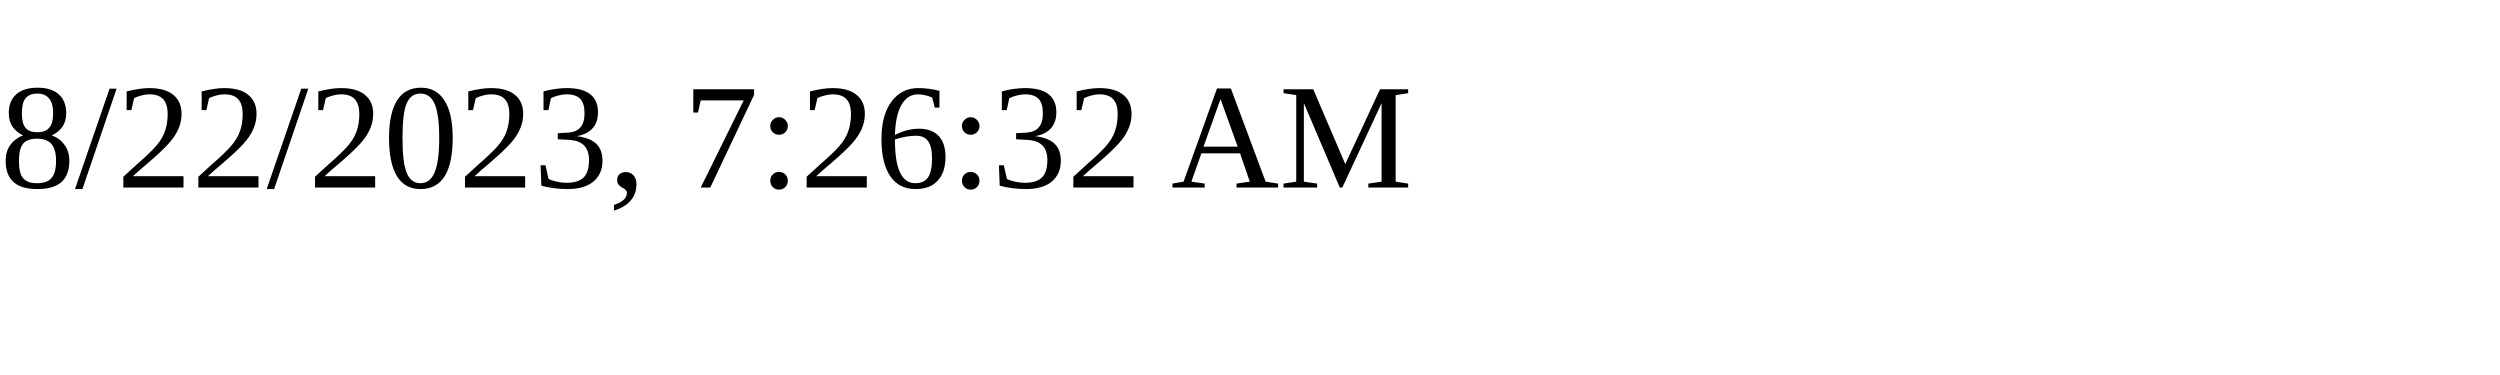
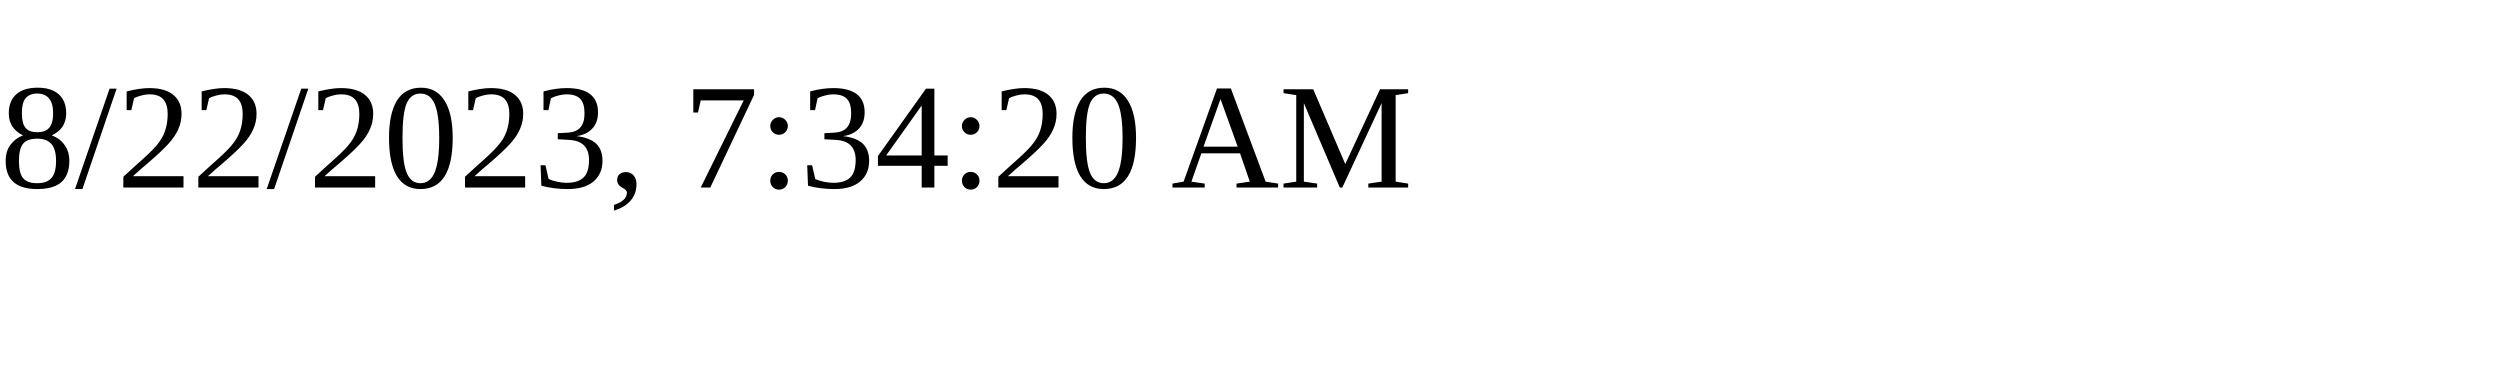
<svg xmlns="http://www.w3.org/2000/svg" height="30" width="200">
-   <text x="0" y="15">8/22/2023, 7:26:32 AM</text>
+   <text x="0" y="15">8/22/2023, 7:34:20 AM</text>
</svg>
